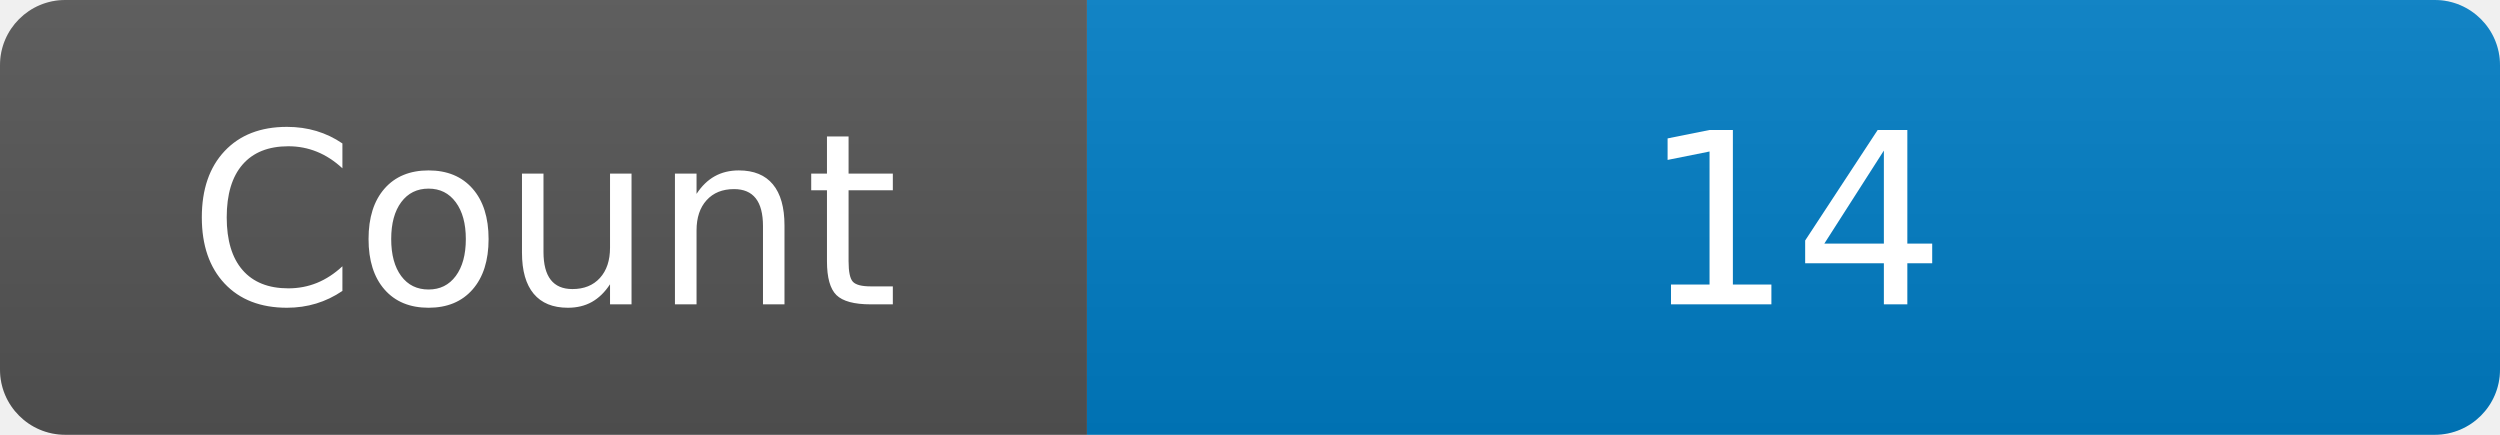
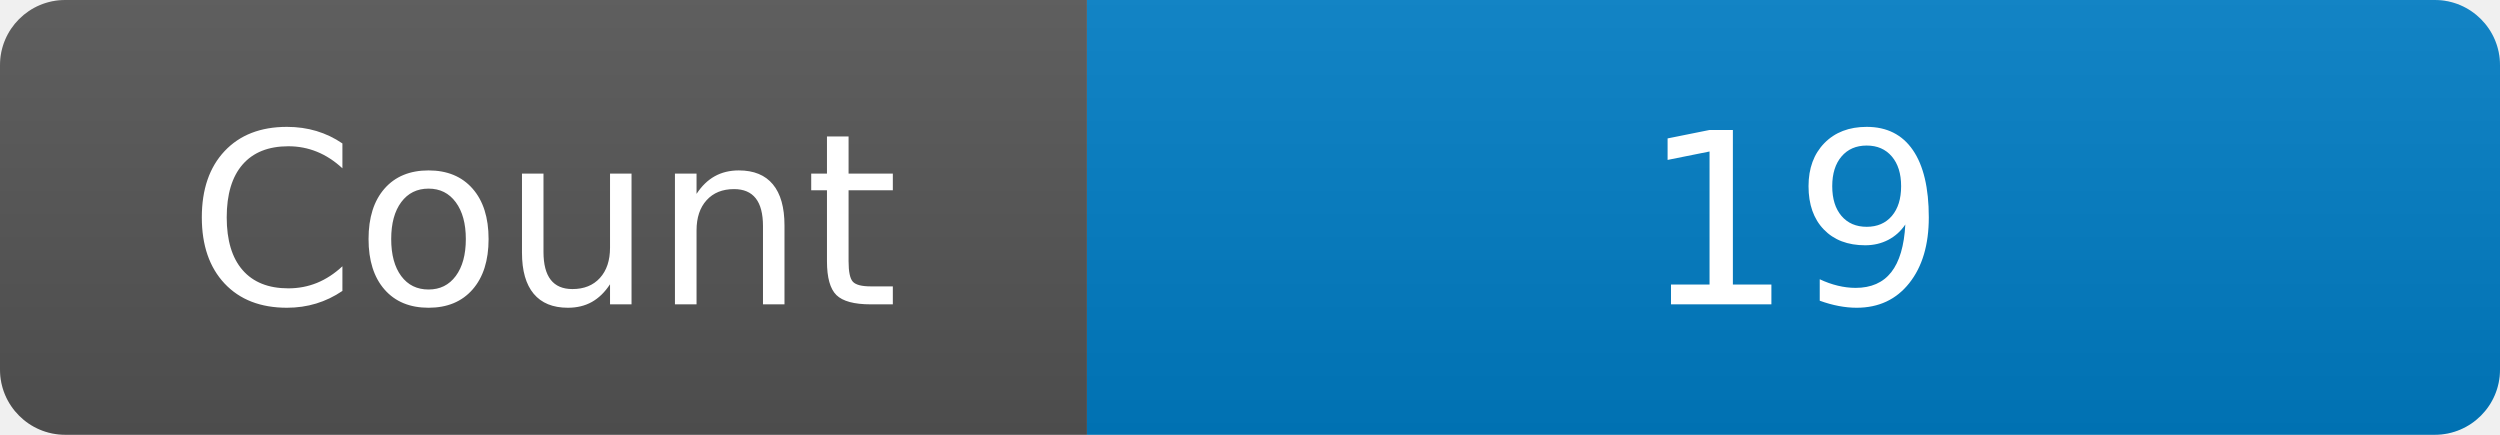
<svg xmlns="http://www.w3.org/2000/svg" width="115" height="20" role="img" aria-label="Maintained?: yes">
  <linearGradient id="s" x2="0" y2="100%">
    <stop offset="0" stop-color="#bbb" stop-opacity=".1" />
    <stop offset="1" stop-opacity=".1" />
  </linearGradient>
  <clipPath id="r">
    <rect width="115" height="20" rx="3" fill="#fff" />
  </clipPath>
  <g clip-path="url(#r)">
    <rect width="50" height="20" fill="#555" />
    <rect x="50" width="160" height="20" fill="#007ec6" />
    <rect width="115" height="20" fill="url(#s)" />
  </g>
  <g fill="#fff" text-anchor="middle" font-family="Verdana,Geneva,DejaVu Sans,sans-serif" font-size="110">
    <text x="250" y="140" transform="scale(.1)" fill="#fff">Count</text>
-     <text x="825" y="140" transform="scale(.1)" fill="#fff">14</text>
+     <text x="825" y="140" transform="scale(.1)" fill="#fff">19</text>
  </g>
</svg>
